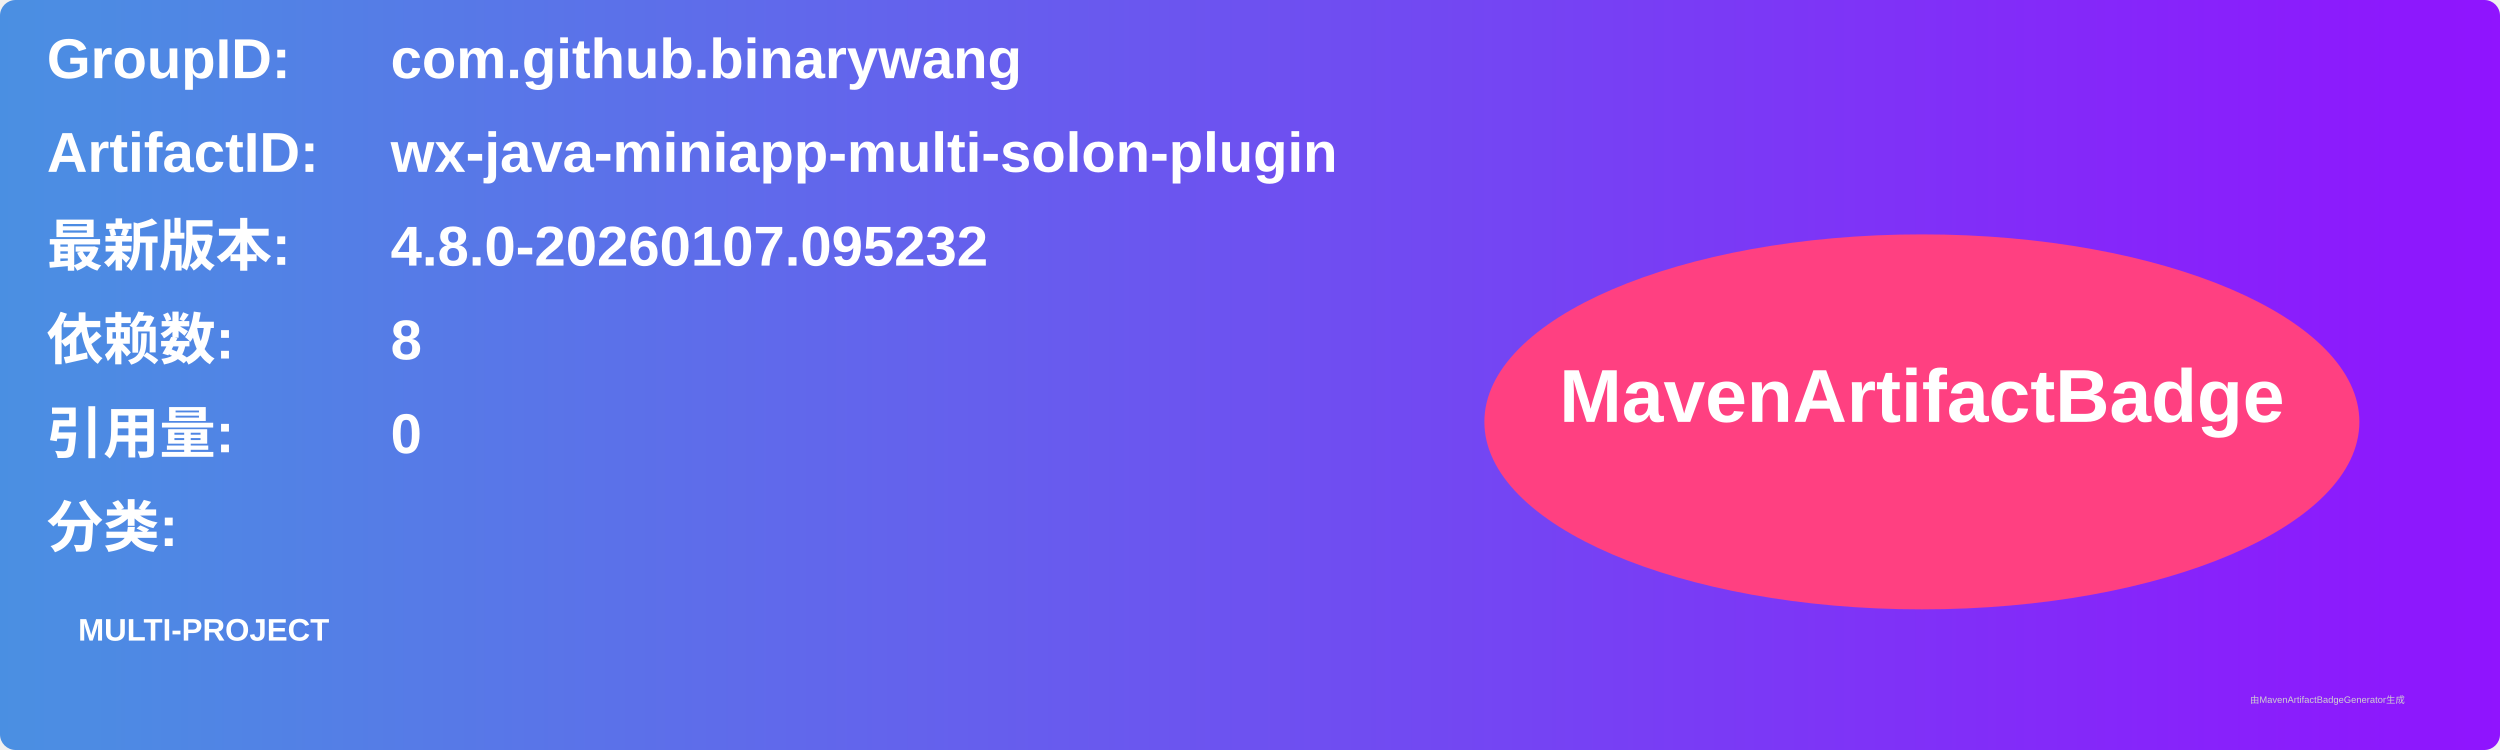
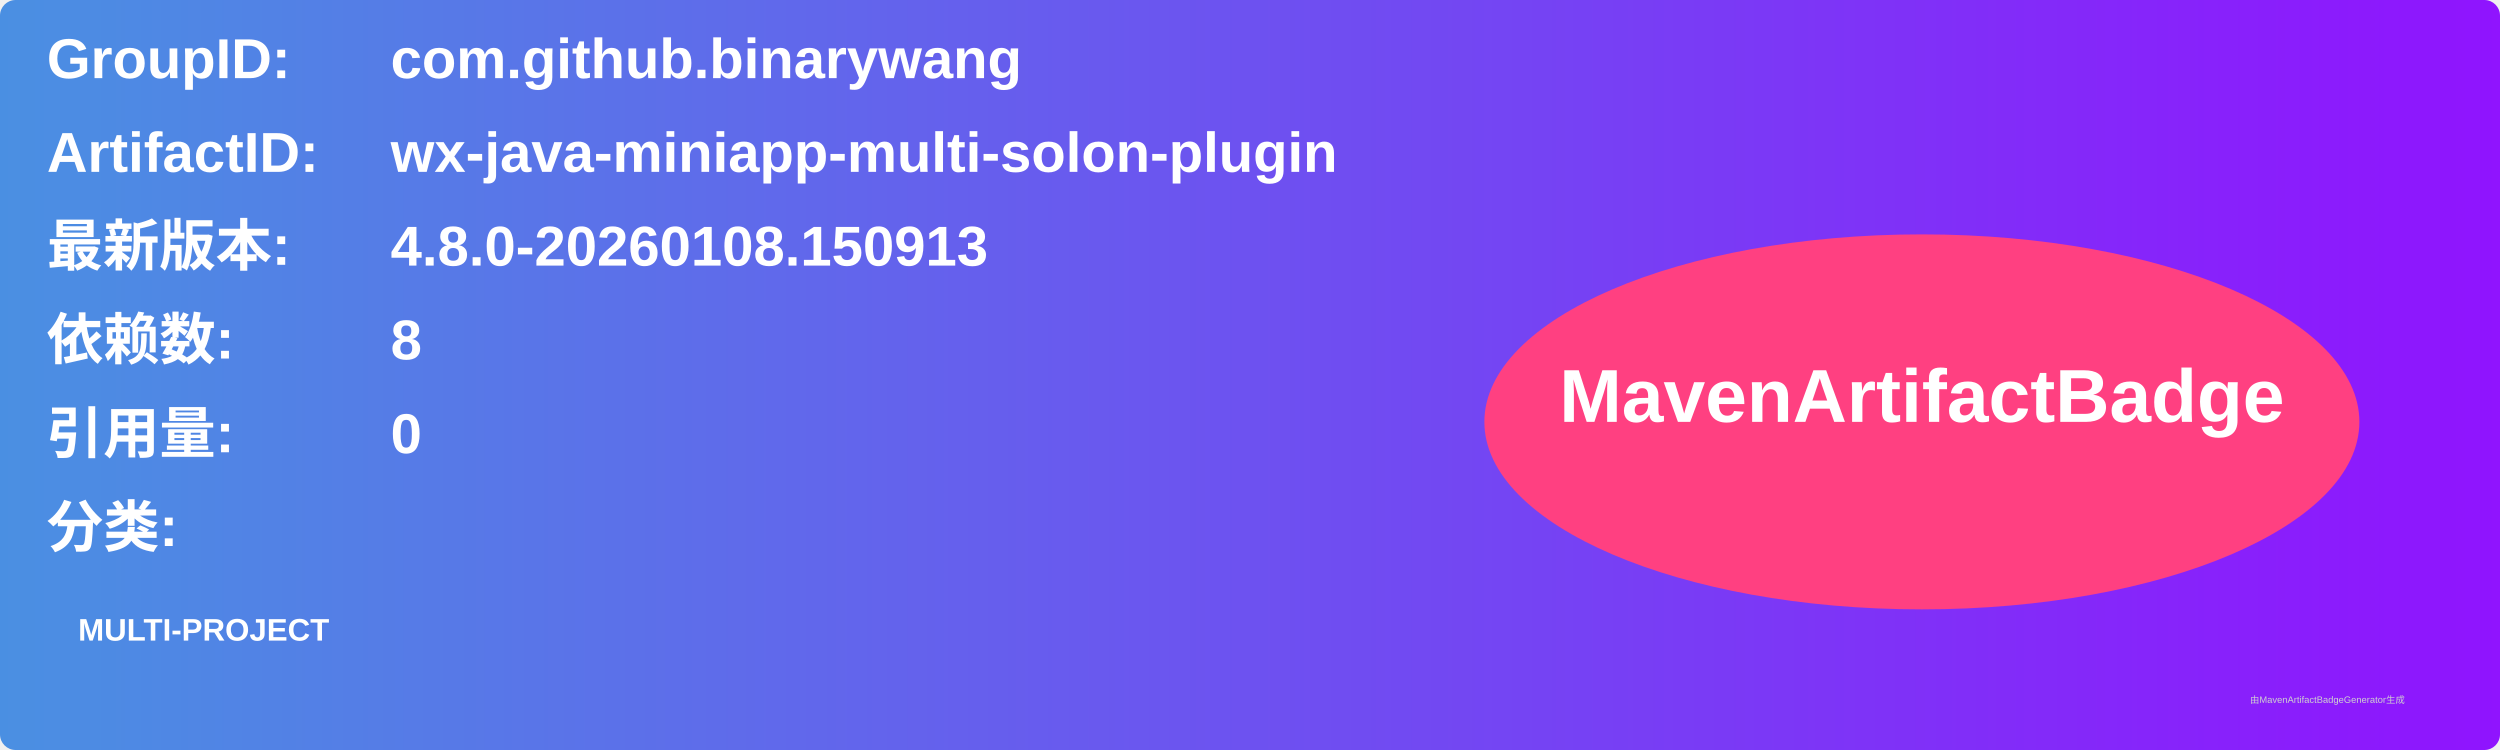
<svg xmlns="http://www.w3.org/2000/svg" width="800" height="240" viewBox="0 0 800 240">
  <linearGradient id="grad" x1="0%" y1="0%" x2="100%" y2="0%">
    <stop offset="0%" stop-color="#4a90e2" />
    <stop offset="100%" stop-color="#9013fe" />
  </linearGradient>
  <rect width="100%" height="100%" rx="5" ry="5" fill="url(#grad)" />
  <g transform="translate(15, 15)">
    <text x="0" y="10" font-family="Arial" font-size="18" fill="white" font-weight="bold" width="260">GroupID:</text>
    <text x="110" y="10" font-family="Arial" font-size="18" fill="white" font-weight="bold" width="460">com.github.binarywang</text>
    <text x="0" y="40" font-family="Arial" font-size="18" fill="white" font-weight="bold" width="260">ArtifactID:</text>
    <text x="110" y="40" font-family="Arial" font-size="18" fill="white" font-weight="bold" width="460">wx-java-miniapp-multi-solon-plugin</text>
    <text x="0" y="70" font-family="Arial" font-size="18" fill="white" font-weight="bold">最新版本:</text>
    <text x="110" y="70" font-family="Arial" font-size="18" fill="white" font-weight="bold">
-       <tspan font-weight="bold">4.8.0-20260107.095232</tspan>
+       <tspan font-weight="bold">4.8.0-20260108.150913</tspan>
    </text>
    <text x="0" y="100" font-family="Arial" font-size="18" fill="white" font-weight="bold">依赖数: </text>
    <text x="110" y="100" font-family="Arial" font-size="18" fill="white">
      <tspan font-weight="bold">8</tspan>
    </text>
    <text x="0" y="130" font-family="Arial" font-size="18" fill="white" font-weight="bold">引用量: </text>
    <text x="110" y="130" font-family="Arial" font-size="18" fill="white">
      <tspan font-weight="bold">0</tspan>
    </text>
    <text x="0" y="160" font-family="Arial" font-size="18" fill="white" font-weight="bold">分类:</text>
    <text x="10" y="190" font-family="Arial" font-size="10" fill="white">
      <tspan font-weight="bold">MULTI-PROJECT</tspan>
    </text>
    <ellipse cx="600" cy="120" rx="140" ry="60" fill="#ff4081" />
    <text x="600" y="120" text-anchor="middle" font-family="Arial" font-size="24" fill="white" font-weight="bold">MavenArtifactBadge</text>
  </g>
  <text x="720" y="225" font-family="Arial" font-size="3" fill="#d0d0d0">由MavenArtifactBadgeGenerator生成</text>
</svg>
